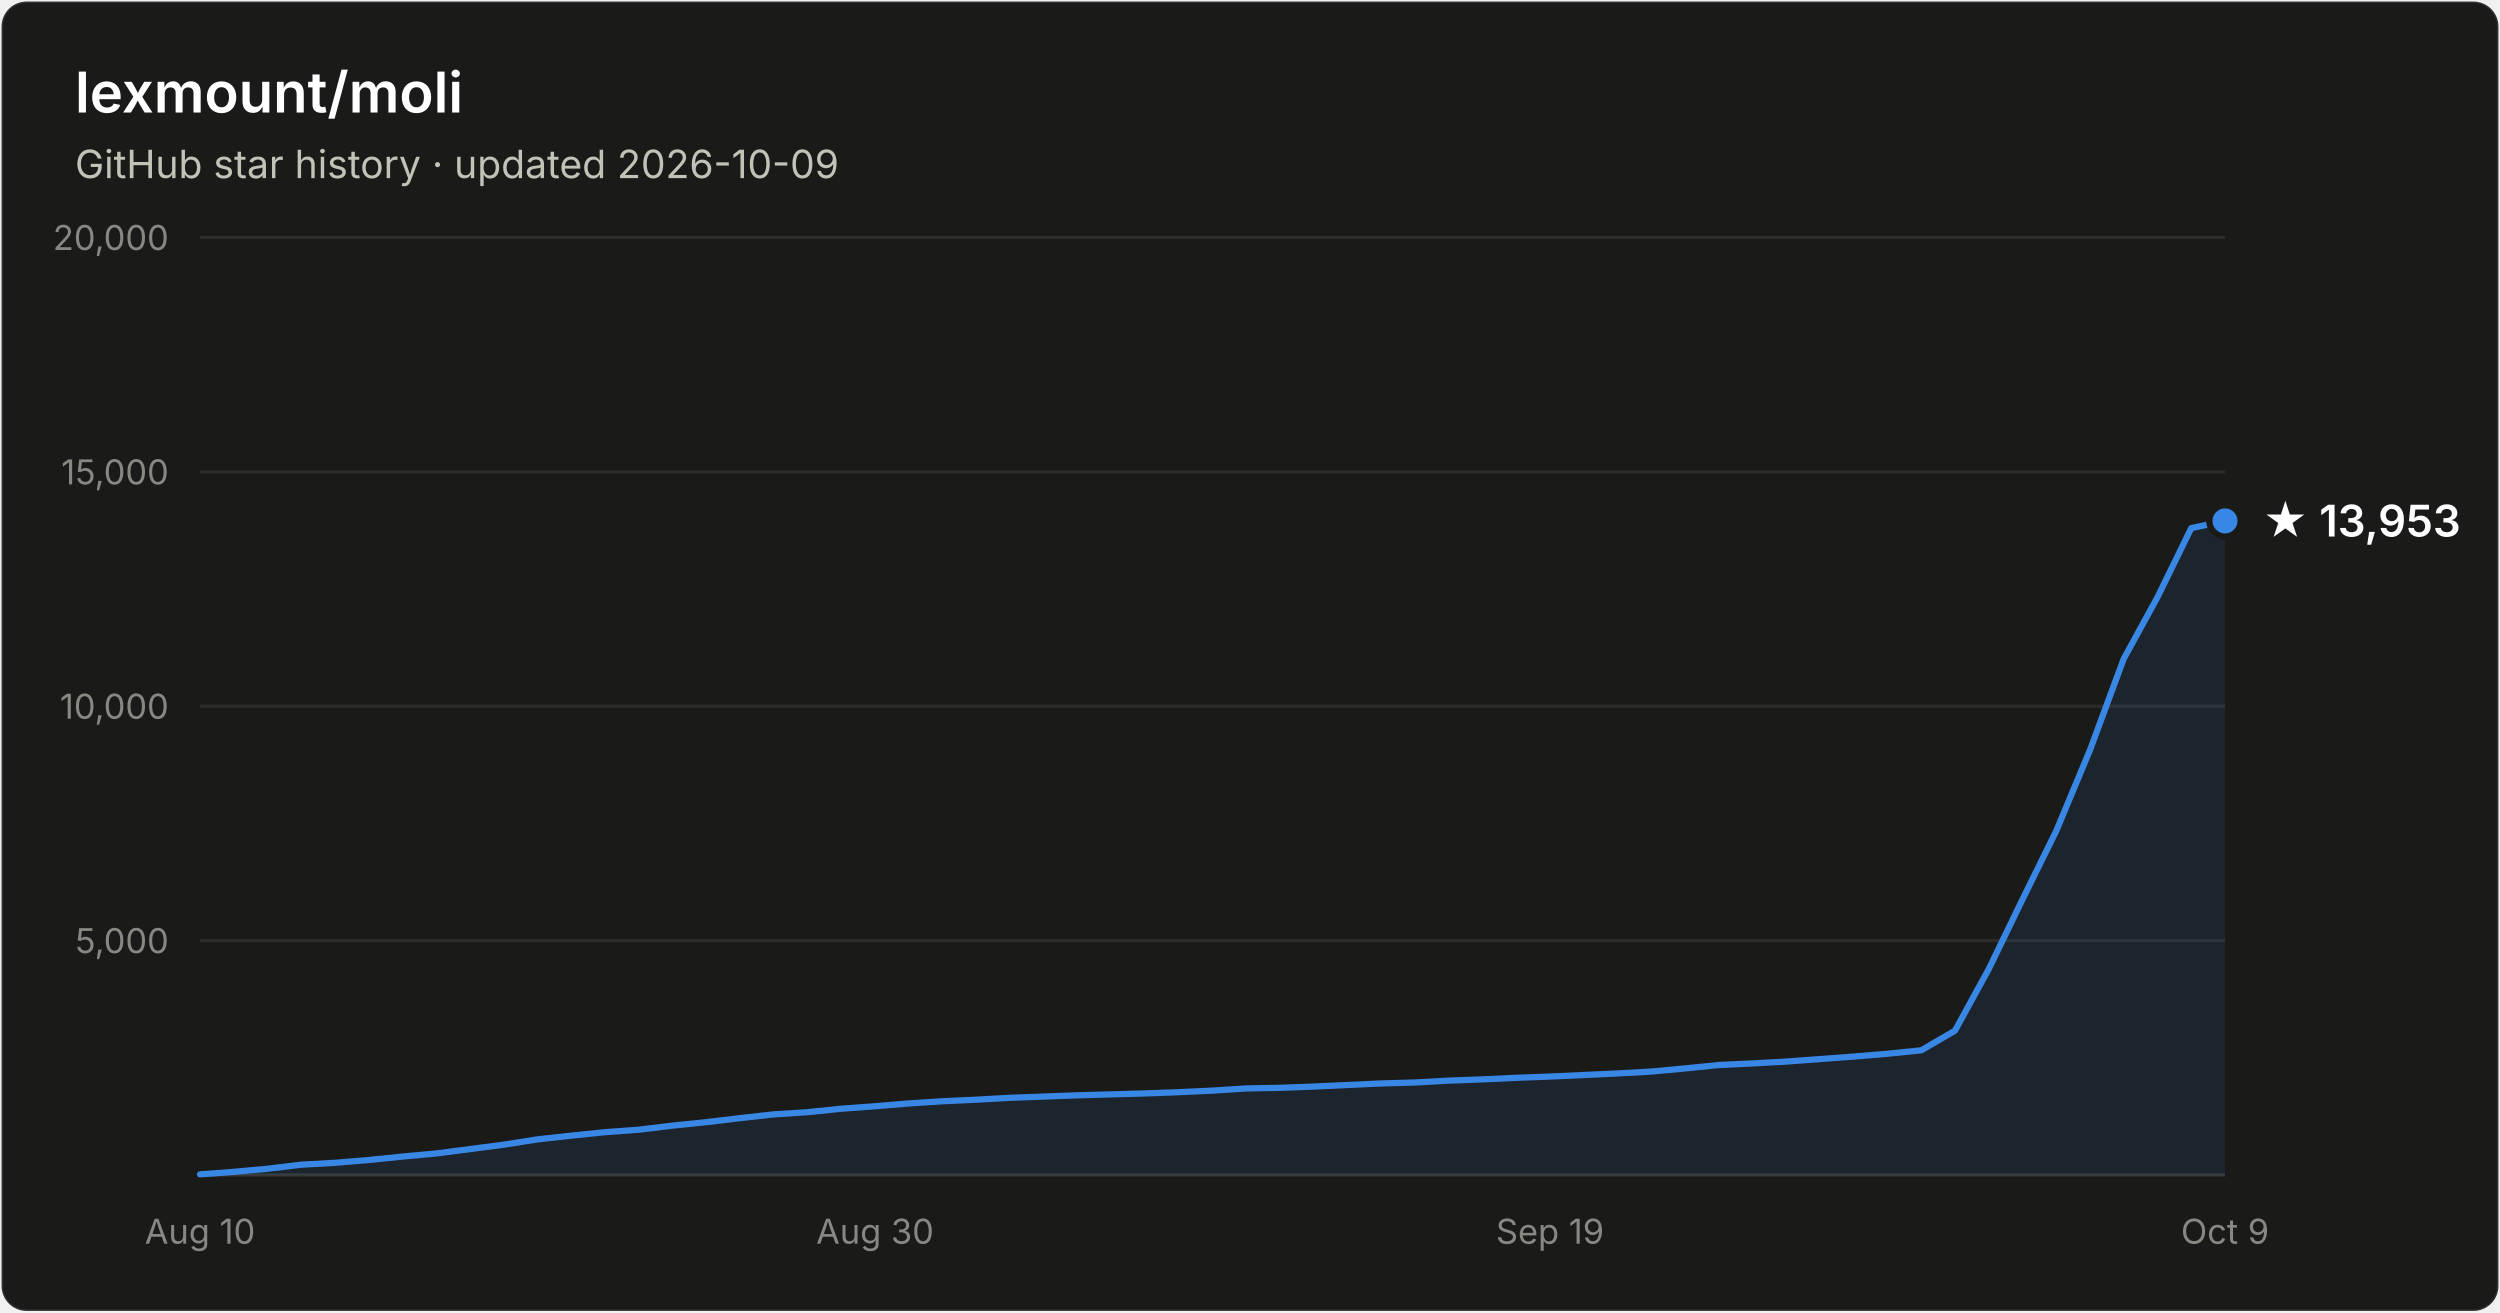
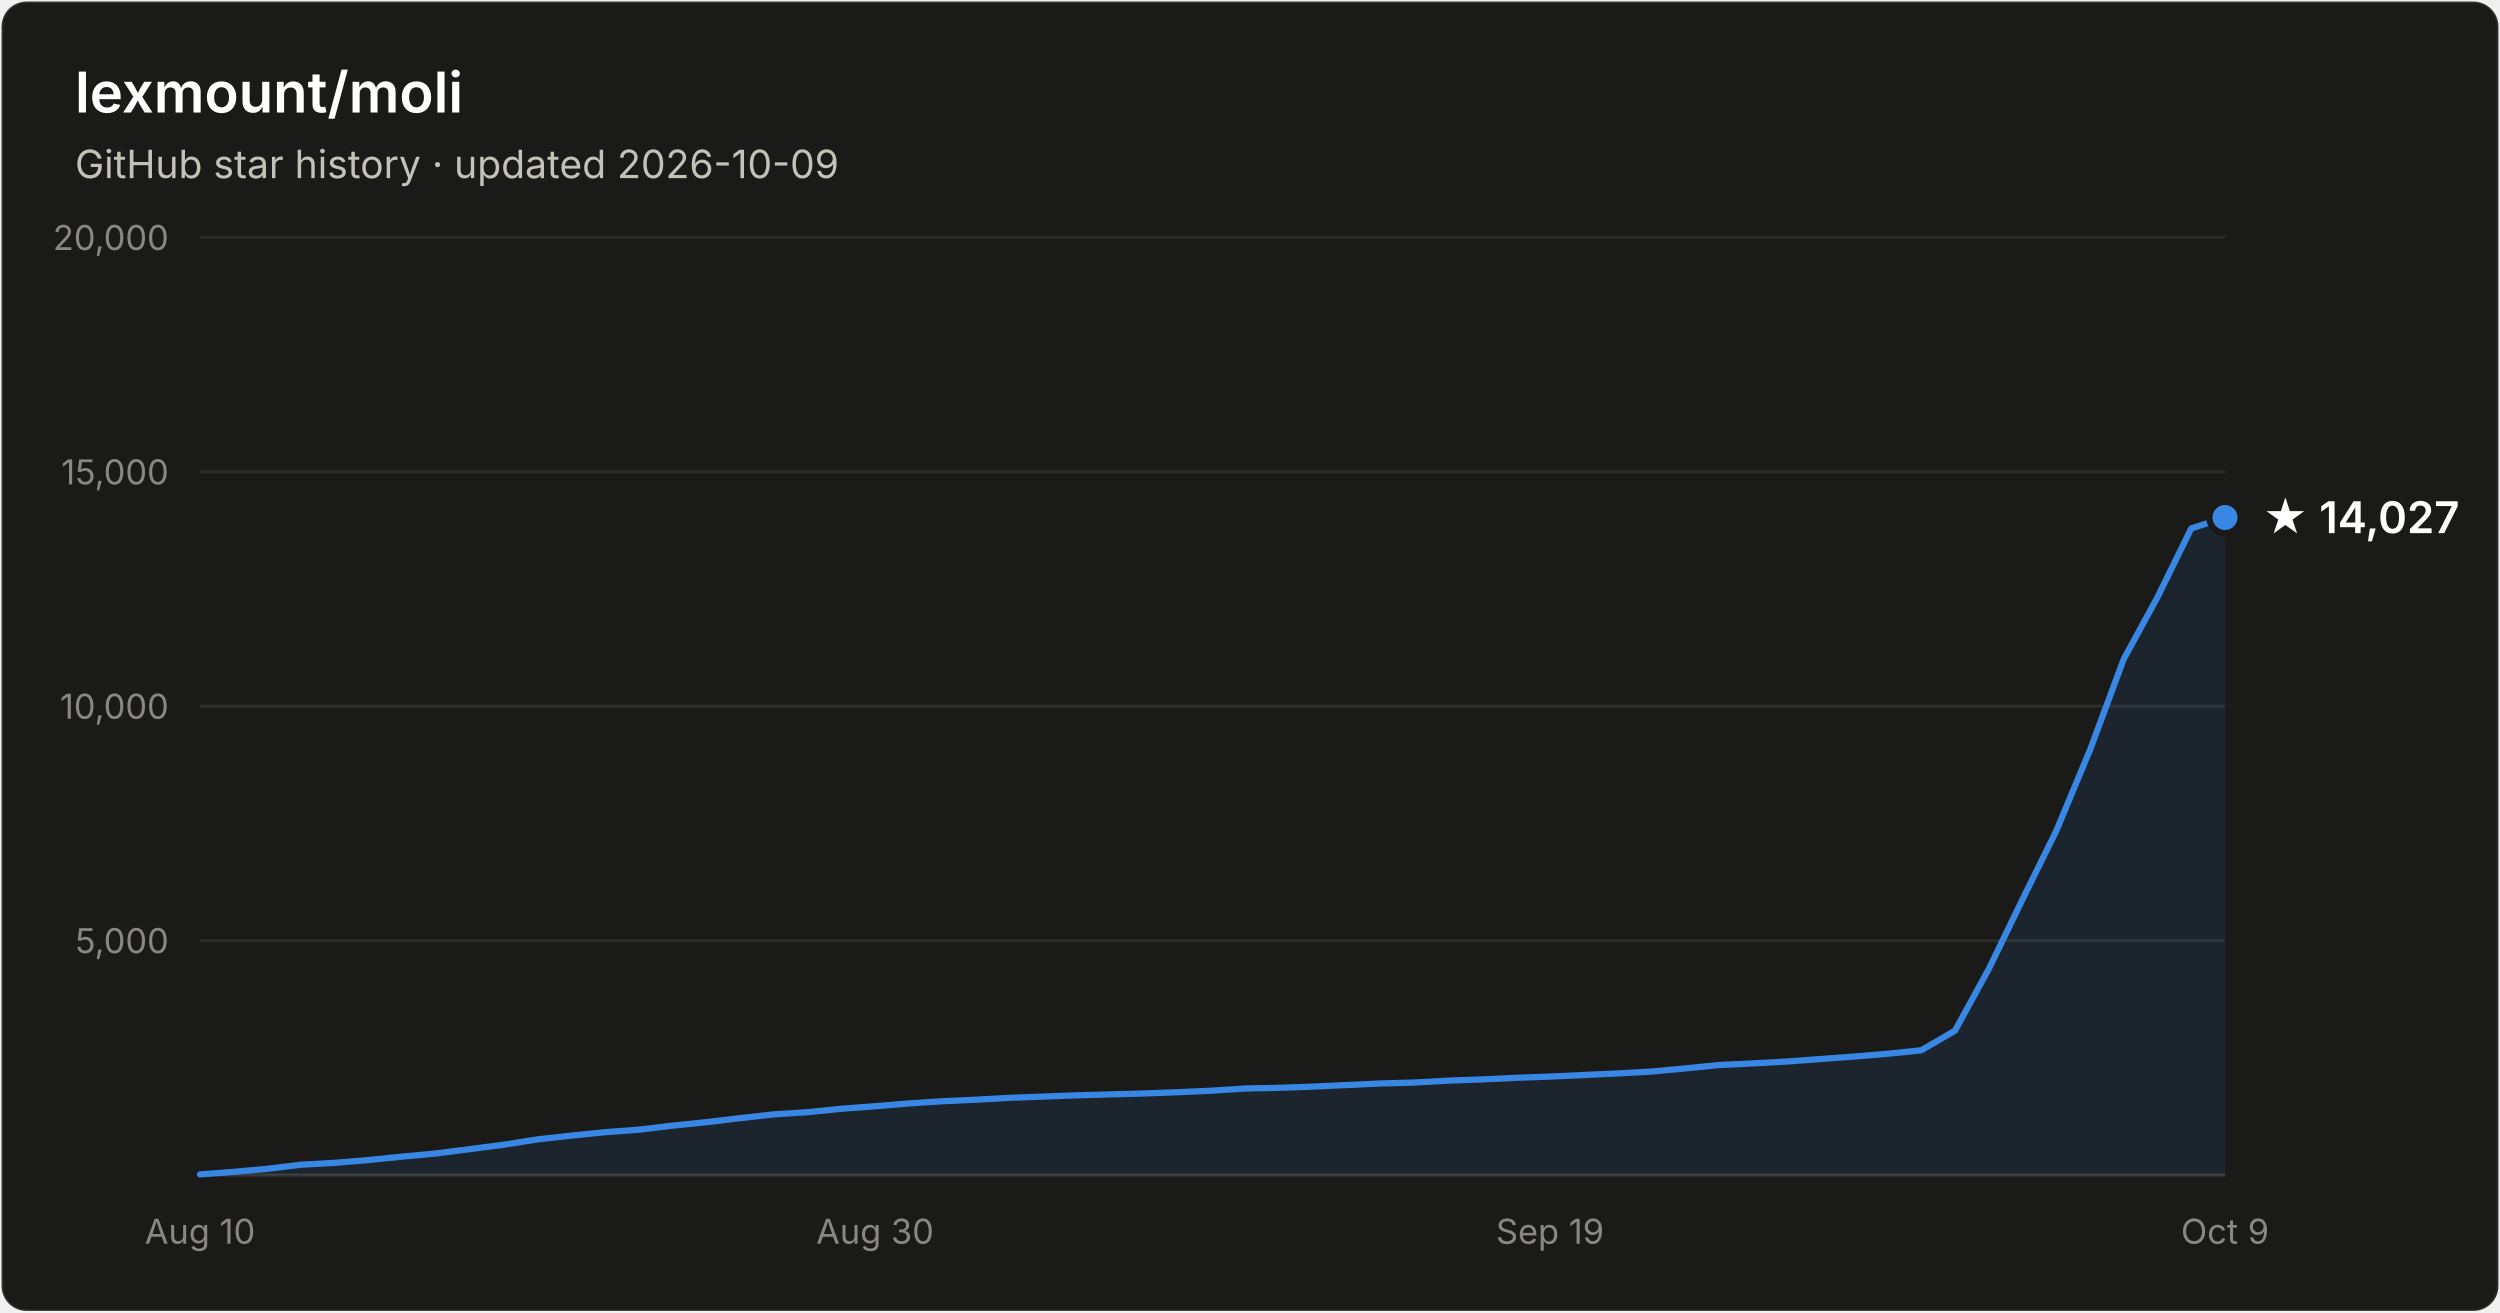
- <svg xmlns="http://www.w3.org/2000/svg" width="800" height="420" viewBox="0 0 800 420" font-family="system-ui, -apple-system, Segoe UI, sans-serif" role="img" aria-label="Star history of lexmount/moli: 13,953 stars as of 2026-10-09">
+ <svg xmlns="http://www.w3.org/2000/svg" width="800" height="420" viewBox="0 0 800 420" font-family="system-ui, -apple-system, Segoe UI, sans-serif" role="img" aria-label="Star history of lexmount/moli: 14,027 stars as of 2026-10-09">
  <rect x="0.5" y="0.5" width="799" height="419" rx="8" fill="#1a1a19" stroke="rgba(255,255,255,0.10)" />
  <text x="24" y="36" fill="#ffffff" font-size="18" font-weight="600">lexmount/moli</text>
  <text x="24" y="57" fill="#c3c2b7" font-size="12.5">GitHub star history · updated 2026-10-09</text>
  <line x1="64" y1="301.0" x2="712" y2="301.0" stroke="#2c2c2a" stroke-width="1" />
  <text x="54" y="305.0" text-anchor="end" fill="#898781" font-size="11" style="font-variant-numeric:tabular-nums">5,000</text>
  <line x1="64" y1="226.0" x2="712" y2="226.0" stroke="#2c2c2a" stroke-width="1" />
  <text x="54" y="230.0" text-anchor="end" fill="#898781" font-size="11" style="font-variant-numeric:tabular-nums">10,000</text>
  <line x1="64" y1="151.0" x2="712" y2="151.0" stroke="#2c2c2a" stroke-width="1" />
  <text x="54" y="155.0" text-anchor="end" fill="#898781" font-size="11" style="font-variant-numeric:tabular-nums">15,000</text>
  <line x1="64" y1="76.0" x2="712" y2="76.0" stroke="#2c2c2a" stroke-width="1" />
  <text x="54" y="80.0" text-anchor="end" fill="#898781" font-size="11" style="font-variant-numeric:tabular-nums">20,000</text>
  <line x1="64" y1="376" x2="712" y2="376" stroke="#383835" stroke-width="1" />
  <text x="64.0" y="398" text-anchor="middle" fill="#898781" font-size="11" style="font-variant-numeric:tabular-nums">Aug 10</text>
  <text x="280.0" y="398" text-anchor="middle" fill="#898781" font-size="11" style="font-variant-numeric:tabular-nums">Aug 30</text>
  <text x="496.0" y="398" text-anchor="middle" fill="#898781" font-size="11" style="font-variant-numeric:tabular-nums">Sep 19</text>
  <text x="712.0" y="398" text-anchor="middle" fill="#898781" font-size="11" style="font-variant-numeric:tabular-nums">Oct 9</text>
-   <path d="M64.0 375.8 L74.8 375.0 L85.6 374.0 L96.4 372.7 L107.2 372.1 L118.0 371.2 L128.8 370.1 L139.6 369.1 L150.4 367.7 L161.2 366.3 L172.0 364.6 L182.8 363.4 L193.6 362.3 L204.4 361.5 L215.2 360.2 L226.0 359.1 L236.8 357.8 L247.6 356.6 L258.4 355.9 L269.2 354.8 L280.0 354.0 L290.8 353.1 L301.6 352.4 L312.4 351.9 L323.2 351.3 L334.0 350.9 L344.8 350.5 L355.6 350.2 L366.4 349.9 L377.2 349.5 L388.0 349.0 L398.8 348.3 L409.6 348.1 L420.4 347.7 L431.2 347.2 L442.0 346.7 L452.8 346.4 L463.6 345.8 L474.4 345.4 L485.2 344.9 L496.0 344.5 L506.8 344.0 L517.6 343.5 L528.4 342.9 L539.2 341.9 L550.0 340.8 L560.8 340.3 L571.6 339.7 L582.4 338.9 L593.2 338.1 L604.0 337.2 L614.8 336.1 L625.6 329.8 L636.4 310.1 L647.2 287.8 L658.0 265.9 L668.8 240.0 L679.6 210.8 L690.4 191.1 L701.2 169.0 L712.0 166.7 L712.0 376 L64.0 376 Z" fill="#3987e5" fill-opacity="0.1" />
-   <path d="M64.0 375.8 L74.8 375.0 L85.6 374.0 L96.4 372.7 L107.2 372.1 L118.0 371.2 L128.8 370.1 L139.6 369.1 L150.4 367.7 L161.2 366.3 L172.0 364.6 L182.8 363.4 L193.6 362.3 L204.4 361.5 L215.2 360.2 L226.0 359.1 L236.8 357.8 L247.6 356.6 L258.4 355.9 L269.2 354.8 L280.0 354.0 L290.8 353.1 L301.6 352.4 L312.4 351.9 L323.2 351.3 L334.0 350.9 L344.8 350.5 L355.6 350.2 L366.4 349.9 L377.2 349.5 L388.0 349.0 L398.8 348.3 L409.6 348.1 L420.4 347.7 L431.2 347.2 L442.0 346.7 L452.8 346.4 L463.6 345.8 L474.4 345.4 L485.2 344.9 L496.0 344.5 L506.8 344.0 L517.6 343.5 L528.4 342.9 L539.2 341.9 L550.0 340.8 L560.8 340.3 L571.6 339.7 L582.4 338.9 L593.2 338.1 L604.0 337.2 L614.8 336.1 L625.6 329.8 L636.4 310.1 L647.2 287.8 L658.0 265.9 L668.8 240.0 L679.6 210.8 L690.4 191.1 L701.2 169.0 L712.0 166.7" fill="none" stroke="#3987e5" stroke-width="2" stroke-linejoin="round" stroke-linecap="round" />
-   <circle cx="712.0" cy="166.7" r="5" fill="#3987e5" stroke="#1a1a19" stroke-width="2" />
-   <text x="724.0" y="171.7" fill="#ffffff" font-size="14" font-weight="600">★ 13,953</text>
+   <path d="M64.0 375.8 L74.8 375.0 L85.6 374.0 L96.4 372.7 L107.2 372.1 L118.0 371.2 L128.8 370.1 L139.6 369.1 L150.4 367.7 L161.2 366.3 L172.0 364.6 L182.8 363.4 L193.6 362.3 L204.4 361.5 L215.2 360.2 L226.0 359.1 L236.8 357.8 L247.6 356.6 L258.4 355.9 L269.2 354.8 L280.0 354.0 L290.8 353.1 L301.6 352.4 L312.4 351.9 L323.2 351.3 L334.0 350.9 L344.8 350.5 L355.6 350.2 L366.4 349.9 L377.2 349.5 L388.0 349.0 L398.8 348.3 L409.6 348.1 L420.4 347.7 L431.2 347.2 L442.0 346.7 L452.8 346.4 L463.6 345.8 L474.4 345.4 L485.2 344.9 L496.0 344.5 L506.8 344.0 L517.6 343.5 L528.4 342.9 L539.2 341.9 L550.0 340.8 L560.8 340.3 L571.6 339.7 L582.4 338.9 L593.2 338.1 L604.0 337.2 L614.8 336.1 L625.6 329.8 L636.4 310.1 L647.2 287.8 L658.0 265.9 L668.8 240.0 L679.6 210.9 L690.4 191.1 L701.2 169.1 L712.0 165.6 L712.0 376 L64.0 376 Z" fill="#3987e5" fill-opacity="0.1" />
+   <path d="M64.0 375.8 L74.8 375.0 L85.6 374.0 L96.4 372.7 L107.2 372.1 L118.0 371.2 L128.8 370.1 L139.6 369.1 L150.4 367.7 L161.2 366.3 L172.0 364.6 L182.8 363.4 L193.6 362.3 L204.4 361.5 L215.2 360.2 L226.0 359.1 L236.8 357.8 L247.6 356.6 L258.4 355.9 L269.2 354.8 L280.0 354.0 L290.8 353.1 L301.6 352.4 L312.4 351.9 L323.2 351.3 L334.0 350.9 L344.8 350.5 L355.6 350.2 L366.4 349.9 L377.2 349.5 L388.0 349.0 L398.8 348.3 L409.6 348.1 L420.4 347.7 L431.2 347.2 L442.0 346.7 L452.8 346.4 L463.6 345.8 L474.4 345.4 L485.2 344.9 L496.0 344.5 L506.8 344.0 L517.6 343.5 L528.4 342.9 L539.2 341.9 L550.0 340.8 L560.8 340.3 L571.6 339.7 L582.4 338.9 L593.2 338.1 L604.0 337.2 L614.8 336.1 L625.6 329.8 L636.4 310.1 L647.2 287.8 L658.0 265.9 L668.8 240.0 L679.6 210.9 L690.4 191.1 L701.2 169.1 L712.0 165.6" fill="none" stroke="#3987e5" stroke-width="2" stroke-linejoin="round" stroke-linecap="round" />
+   <circle cx="712.0" cy="165.6" r="5" fill="#3987e5" stroke="#1a1a19" stroke-width="2" />
+   <text x="724.0" y="170.6" fill="#ffffff" font-size="14" font-weight="600">★ 14,027</text>
</svg>
